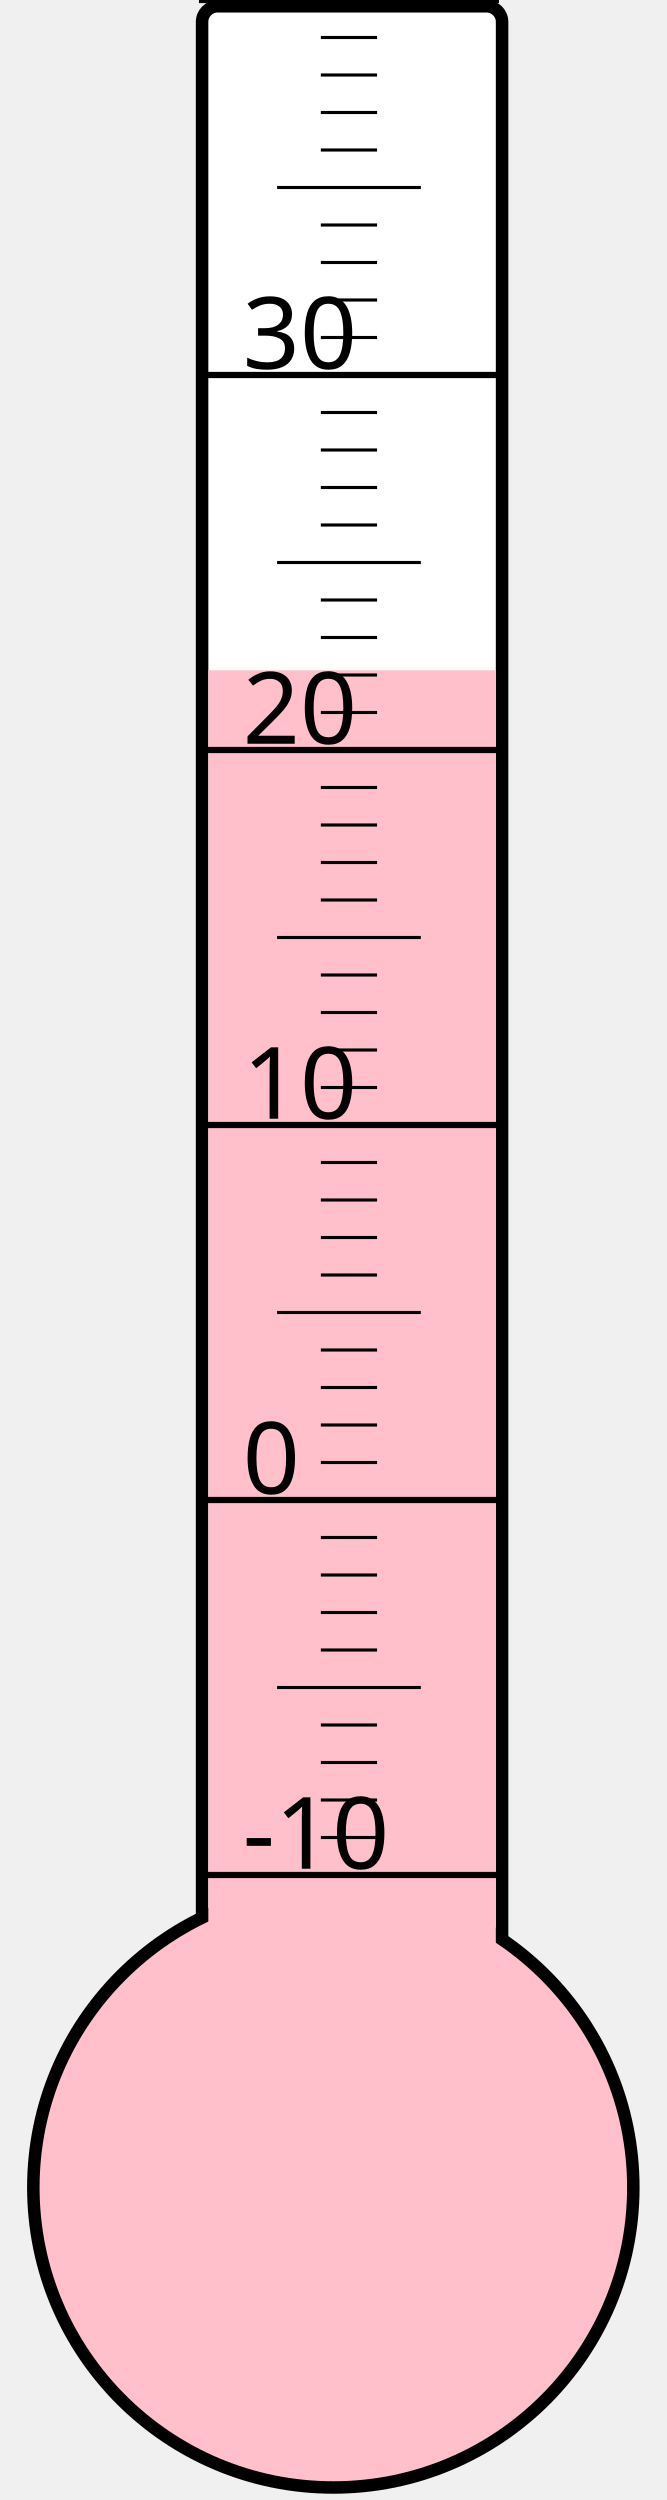
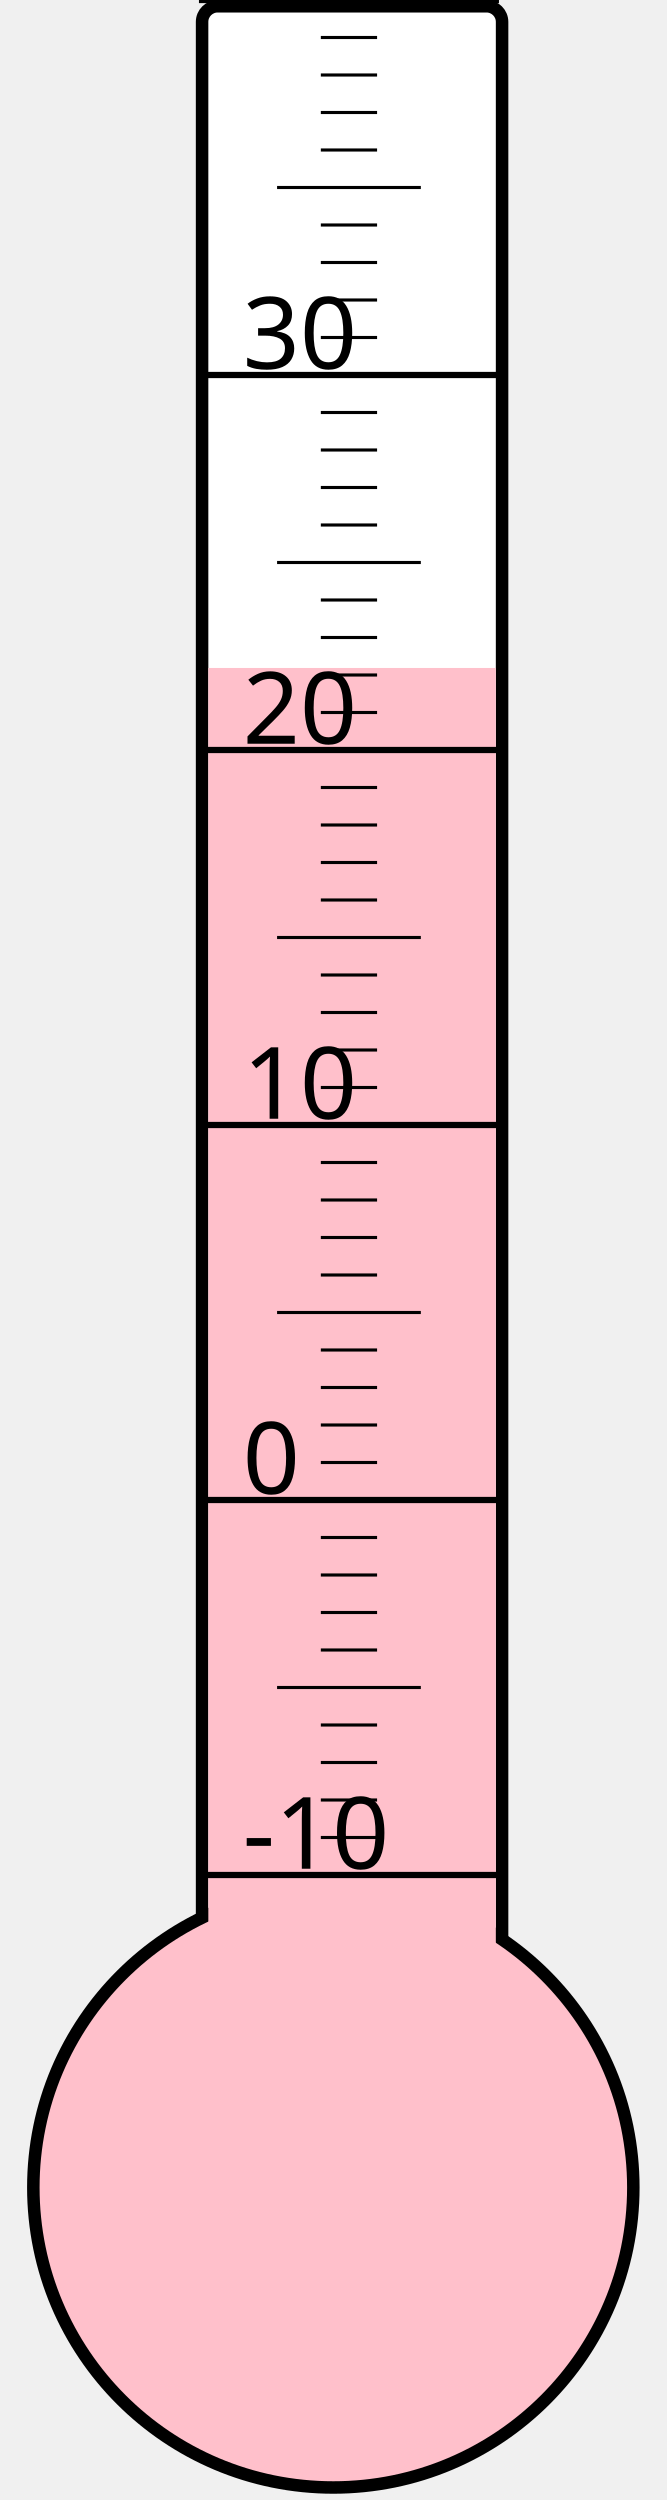
<svg xmlns="http://www.w3.org/2000/svg" width="40px" height="150px" viewBox="0 0 200 800">
  <rect width="200" height="800" x="0" y="0" style="fill: #ffffeb; fill-opacity: 0;" />
  <rect width="96" height="680" x="58" y="2" rx="5" ry="5" style="fill: white; fill-opacity: 1; stroke: black; stroke-width: 4;" />
  <circle cx="100" cy="700" r="96" style="fill: pink; stroke: black; stroke-width: 4;" />
-   <rect width="92" height="485.5" x="60" y="214.5" style="fill: pink; fill-opacity: 1; stroke-width: 0;" />
+   <rect width="92" height="486.25" x="60" y="213.75" style="fill: pink; fill-opacity: 1; stroke-width: 0;" />
  <text x="71" y="598" style="font-family: sans-serif; font-size: 24pt;">-10</text>
  <text x="71" y="478" style="font-family: sans-serif; font-size: 24pt;">0</text>
  <text x="71" y="358" style="font-family: sans-serif; font-size: 24pt;">10</text>
  <text x="71" y="238" style="font-family: sans-serif; font-size: 24pt;">20</text>
  <text x="71" y="118" style="font-family: sans-serif; font-size: 24pt;">30</text>
  <g style="stroke: black;">
    <line x1="57" y1="600" x2="153" y2="600" style="stroke-width: 2;" />
    <line x1="96" y1="588" x2="114" y2="588" style="stroke-width: 1;" />
    <line x1="96" y1="576" x2="114" y2="576" style="stroke-width: 1;" />
    <line x1="96" y1="564" x2="114" y2="564" style="stroke-width: 1;" />
    <line x1="96" y1="552" x2="114" y2="552" style="stroke-width: 1;" />
    <line x1="82" y1="540" x2="128" y2="540" style="stroke-width: 1;" />
    <line x1="96" y1="528" x2="114" y2="528" style="stroke-width: 1;" />
    <line x1="96" y1="516" x2="114" y2="516" style="stroke-width: 1;" />
    <line x1="96" y1="504" x2="114" y2="504" style="stroke-width: 1;" />
    <line x1="96" y1="492" x2="114" y2="492" style="stroke-width: 1;" />
    <line x1="57" y1="480" x2="153" y2="480" style="stroke-width: 2;" />
    <line x1="96" y1="468" x2="114" y2="468" style="stroke-width: 1;" />
    <line x1="96" y1="456" x2="114" y2="456" style="stroke-width: 1;" />
    <line x1="96" y1="444" x2="114" y2="444" style="stroke-width: 1;" />
    <line x1="96" y1="432" x2="114" y2="432" style="stroke-width: 1;" />
    <line x1="82" y1="420" x2="128" y2="420" style="stroke-width: 1;" />
    <line x1="96" y1="408" x2="114" y2="408" style="stroke-width: 1;" />
    <line x1="96" y1="396" x2="114" y2="396" style="stroke-width: 1;" />
    <line x1="96" y1="384" x2="114" y2="384" style="stroke-width: 1;" />
    <line x1="96" y1="372" x2="114" y2="372" style="stroke-width: 1;" />
    <line x1="57" y1="360" x2="153" y2="360" style="stroke-width: 2;" />
    <line x1="96" y1="348" x2="114" y2="348" style="stroke-width: 1;" />
    <line x1="96" y1="336" x2="114" y2="336" style="stroke-width: 1;" />
    <line x1="96" y1="324" x2="114" y2="324" style="stroke-width: 1;" />
    <line x1="96" y1="312" x2="114" y2="312" style="stroke-width: 1;" />
    <line x1="82" y1="300" x2="128" y2="300" style="stroke-width: 1;" />
    <line x1="96" y1="288" x2="114" y2="288" style="stroke-width: 1;" />
    <line x1="96" y1="276" x2="114" y2="276" style="stroke-width: 1;" />
    <line x1="96" y1="264" x2="114" y2="264" style="stroke-width: 1;" />
    <line x1="96" y1="252" x2="114" y2="252" style="stroke-width: 1;" />
    <line x1="57" y1="240" x2="153" y2="240" style="stroke-width: 2;" />
    <line x1="96" y1="228" x2="114" y2="228" style="stroke-width: 1;" />
    <line x1="96" y1="216" x2="114" y2="216" style="stroke-width: 1;" />
    <line x1="96" y1="204" x2="114" y2="204" style="stroke-width: 1;" />
    <line x1="96" y1="192" x2="114" y2="192" style="stroke-width: 1;" />
    <line x1="82" y1="180" x2="128" y2="180" style="stroke-width: 1;" />
    <line x1="96" y1="168" x2="114" y2="168" style="stroke-width: 1;" />
    <line x1="96" y1="156" x2="114" y2="156" style="stroke-width: 1;" />
    <line x1="96" y1="144" x2="114" y2="144" style="stroke-width: 1;" />
    <line x1="96" y1="132" x2="114" y2="132" style="stroke-width: 1;" />
    <line x1="57" y1="120" x2="153" y2="120" style="stroke-width: 2;" />
    <line x1="96" y1="108" x2="114" y2="108" style="stroke-width: 1;" />
    <line x1="96" y1="96" x2="114" y2="96" style="stroke-width: 1;" />
    <line x1="96" y1="84" x2="114" y2="84" style="stroke-width: 1;" />
    <line x1="96" y1="72" x2="114" y2="72" style="stroke-width: 1;" />
    <line x1="82" y1="60" x2="128" y2="60" style="stroke-width: 1;" />
    <line x1="96" y1="48" x2="114" y2="48" style="stroke-width: 1;" />
    <line x1="96" y1="36" x2="114" y2="36" style="stroke-width: 1;" />
    <line x1="96" y1="24" x2="114" y2="24" style="stroke-width: 1;" />
    <line x1="96" y1="12" x2="114" y2="12" style="stroke-width: 1;" />
    <line x1="57" y1="0" x2="153" y2="0" style="stroke-width: 2;" />
  </g>
</svg>
